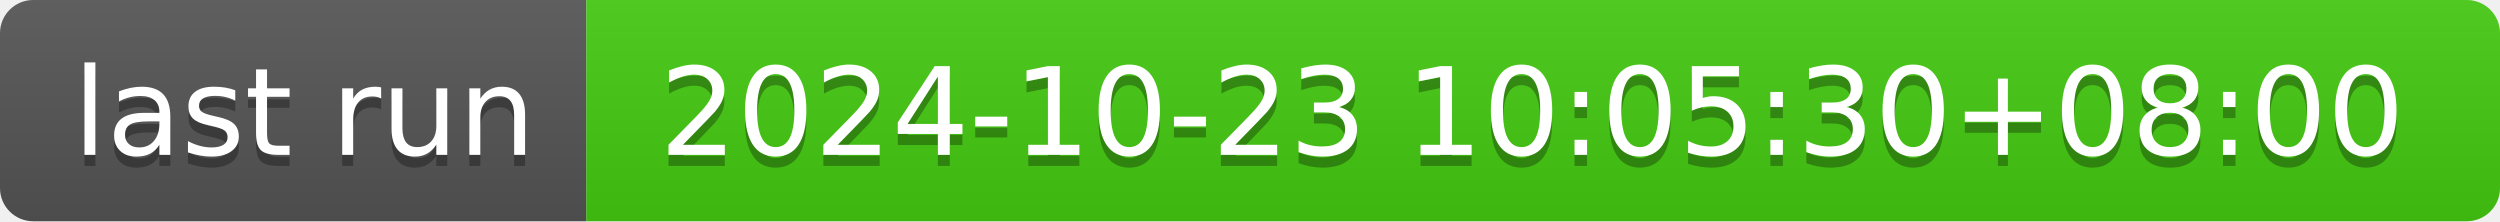
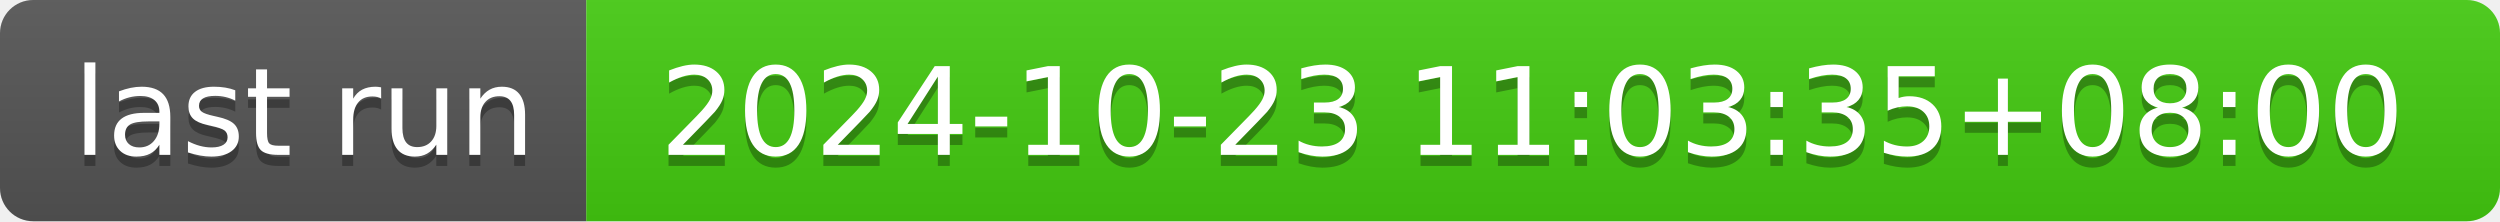
- <svg xmlns="http://www.w3.org/2000/svg" width="226" height="20" role="img" aria-label="last run: 2024-10-23 10:05:30+08:00">
+ <svg xmlns="http://www.w3.org/2000/svg" width="226" height="20" role="img" aria-label="last run: 2024-10-23 11:03:35+08:00">
  <linearGradient id="s" x2="0" y2="100%">
    <stop offset="0" stop-color="#bbb" stop-opacity=".1" />
    <stop offset="1" stop-opacity=".1" />
  </linearGradient>
  <clipPath id="r">
    <rect width="226" height="20" rx="3" fill="#fff" />
  </clipPath>
  <g clip-path="url(#r)">
    <rect width="53" height="20" fill="#555" />
    <rect x="53" width="173" height="20" fill="#4c1" />
    <rect width="226" height="20" fill="url(#s)" />
  </g>
  <g fill="#fff" text-anchor="middle" font-family="Verdana,Geneva,DejaVu Sans,sans-serif" text-rendering="geometricPrecision" font-size="110">
    <text aria-hidden="true" x="275" y="150" fill="#010101" fill-opacity=".3" transform="scale(.1)" textLength="430">last run</text>
    <text x="275" y="140" transform="scale(.1)" fill="#fff" textLength="430">last run</text>
-     <text aria-hidden="true" x="1385" y="150" fill="#010101" fill-opacity=".3" transform="scale(.1)" textLength="1630">2024-10-23 10:05:30+08:00</text>
-     <text x="1385" y="140" transform="scale(.1)" fill="#fff" textLength="1630">2024-10-23 10:05:30+08:00</text>
+     <text aria-hidden="true" x="1385" y="150" fill="#010101" fill-opacity=".3" transform="scale(.1)" textLength="1630">2024-10-23 11:03:35+08:00</text>
+     <text x="1385" y="140" transform="scale(.1)" fill="#fff" textLength="1630">2024-10-23 11:03:35+08:00</text>
  </g>
</svg>
